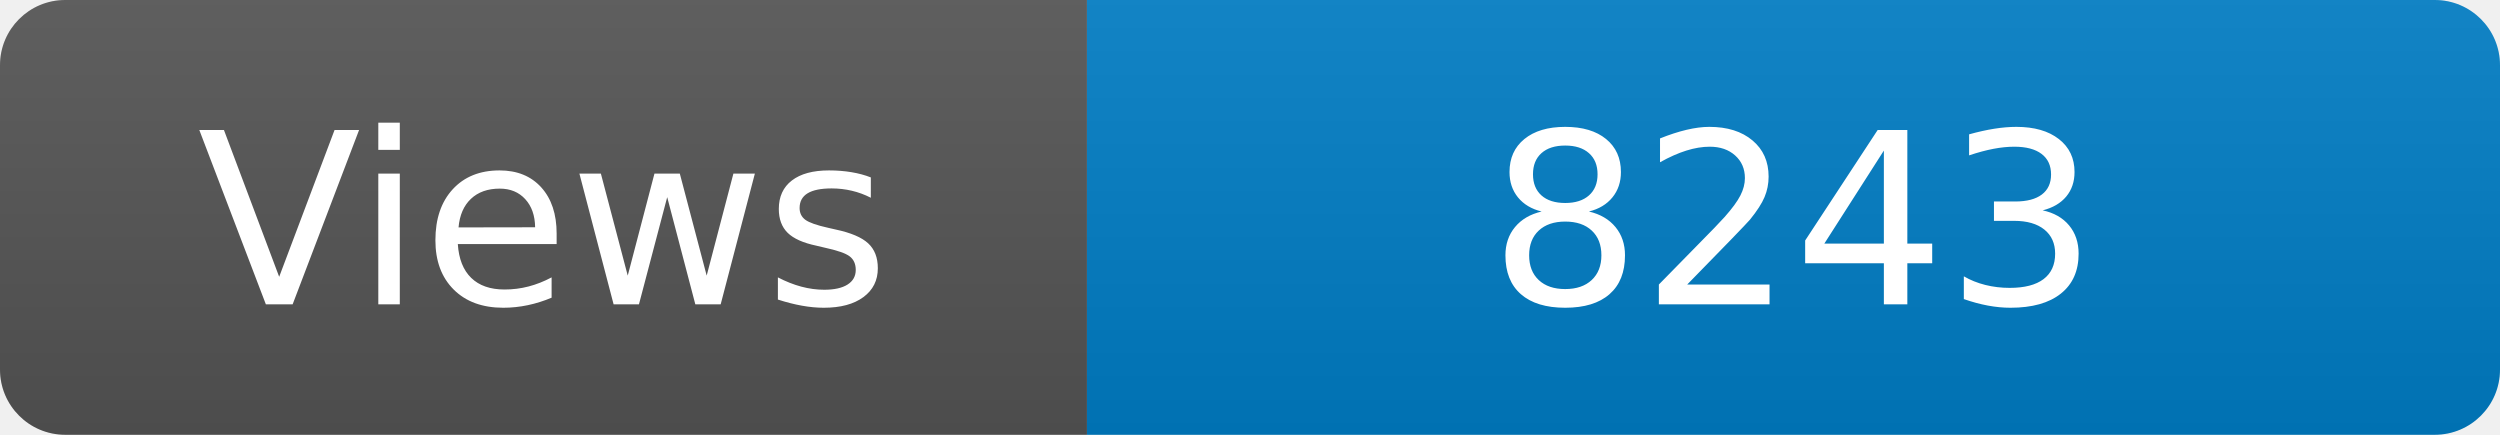
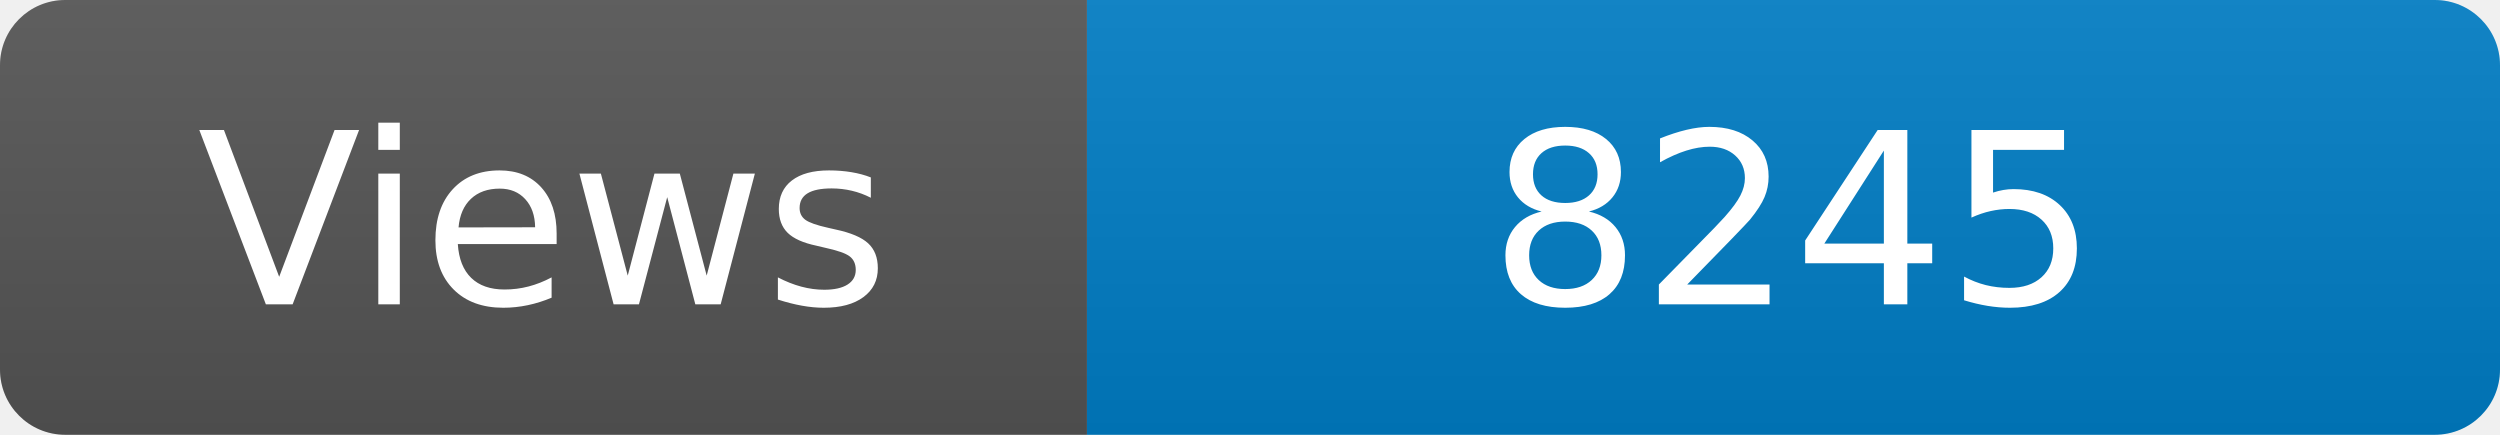
<svg xmlns="http://www.w3.org/2000/svg" width="115" height="20" role="img" aria-label="Maintained?: yes">
  <linearGradient id="s" x2="0" y2="100%">
    <stop offset="0" stop-color="#bbb" stop-opacity=".1" />
    <stop offset="1" stop-opacity=".1" />
  </linearGradient>
  <clipPath id="r">
    <rect width="115" height="20" rx="3" fill="#fff" />
  </clipPath>
  <g clip-path="url(#r)">
    <rect width="50" height="20" fill="#555" />
    <rect x="50" width="160" height="20" fill="#007ec6" />
    <rect width="115" height="20" fill="url(#s)" />
  </g>
  <g fill="#fff" text-anchor="middle" font-family="Verdana,Geneva,DejaVu Sans,sans-serif" font-size="110">
    <text x="250" y="140" transform="scale(.1)" fill="#fff">Views</text>
-     <text x="825" y="140" transform="scale(.1)" fill="#fff">8243</text>
+     <text x="825" y="140" transform="scale(.1)" fill="#fff">8245</text>
  </g>
</svg>
